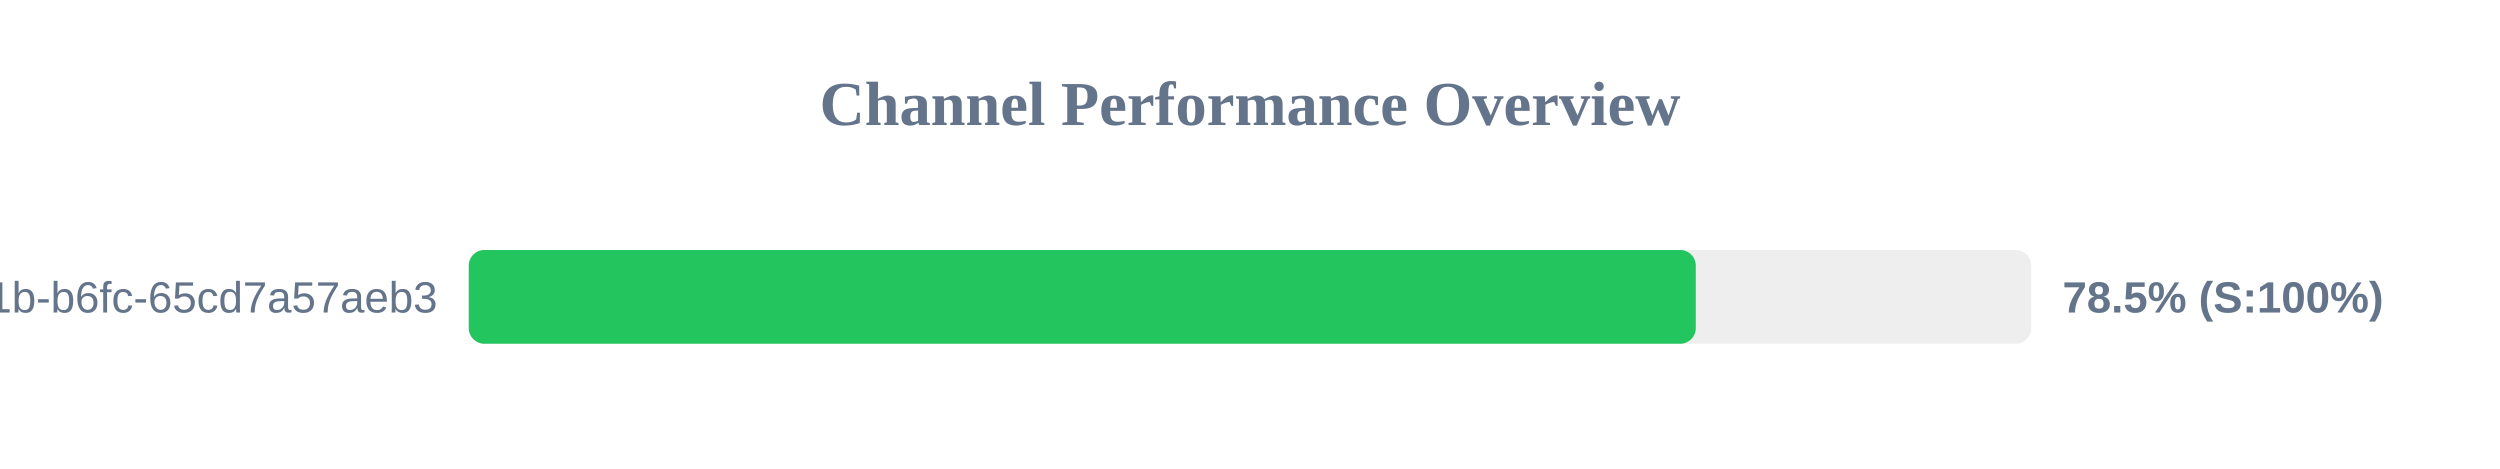
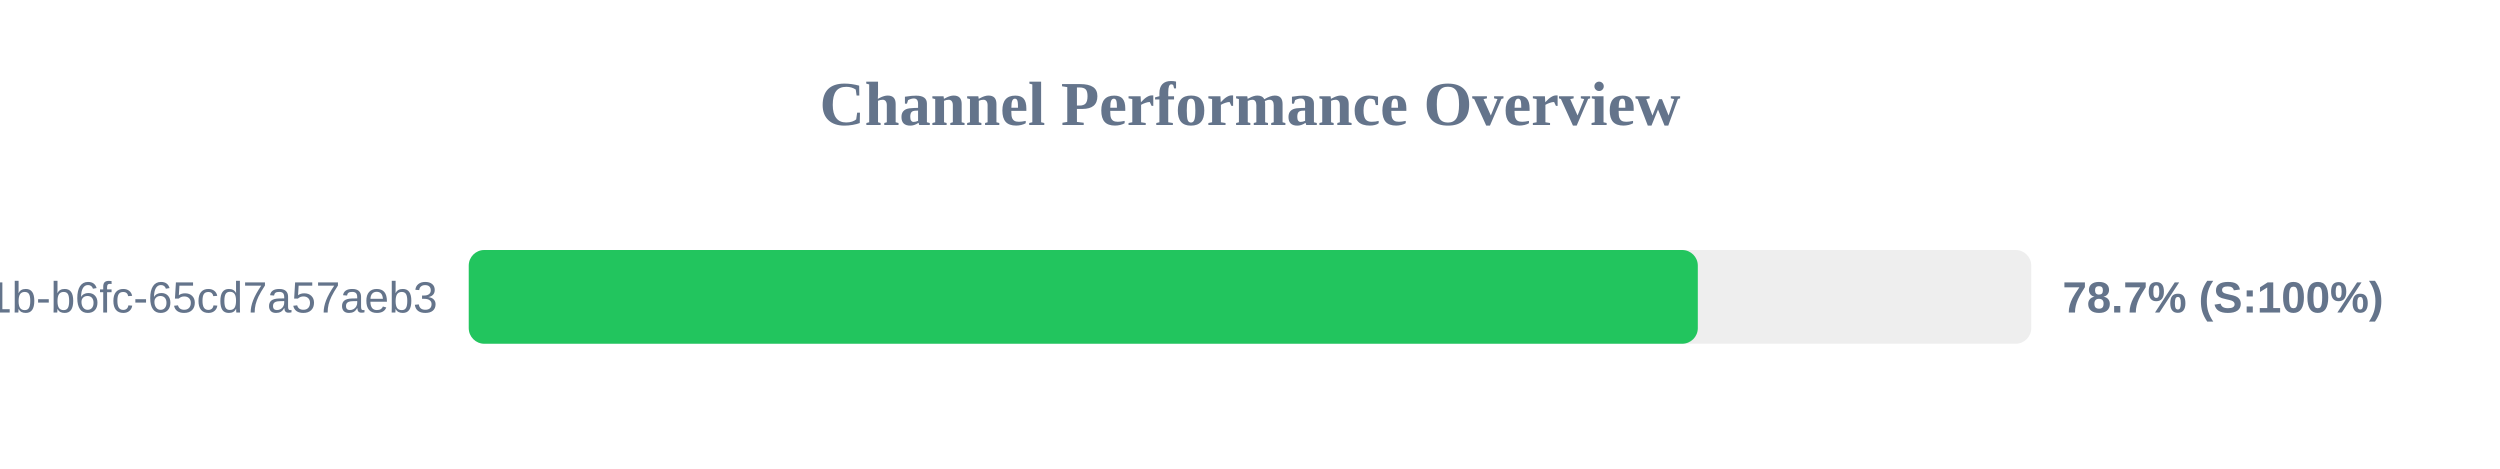
<svg xmlns="http://www.w3.org/2000/svg" width="800" height="150" version="1.1">
  <style>
        .row { font: 14px Arial; fill: #64748b; }
        .score { font: bold 14px Arial; fill: #64748b; }
    </style>
  <text x="400" y="40" text-anchor="middle" font-size="20px" font-weight="bold" fill="#64748b">Channel Performance Overview</text>
  <rect x="150" y="80" width="500" height="30" fill="#eee" rx="5" />
-   <rect x="150" y="80" width="392.65" height="30" fill="#22c55e" rx="5" />
+   <rect x="150" y="80" width="393.3" height="30" fill="#22c55e" rx="5" />
  <text x="140" y="100" text-anchor="end" class="row">?uuid=9c859345-959f-491b-b6fc-65cd7a57aeb3</text>
-   <text x="660" y="100" text-anchor="start" class="score">78.5% (S:100%)</text>
+   <text x="660" y="100" text-anchor="start" class="score">78.7% (S:100%)</text>
</svg>
